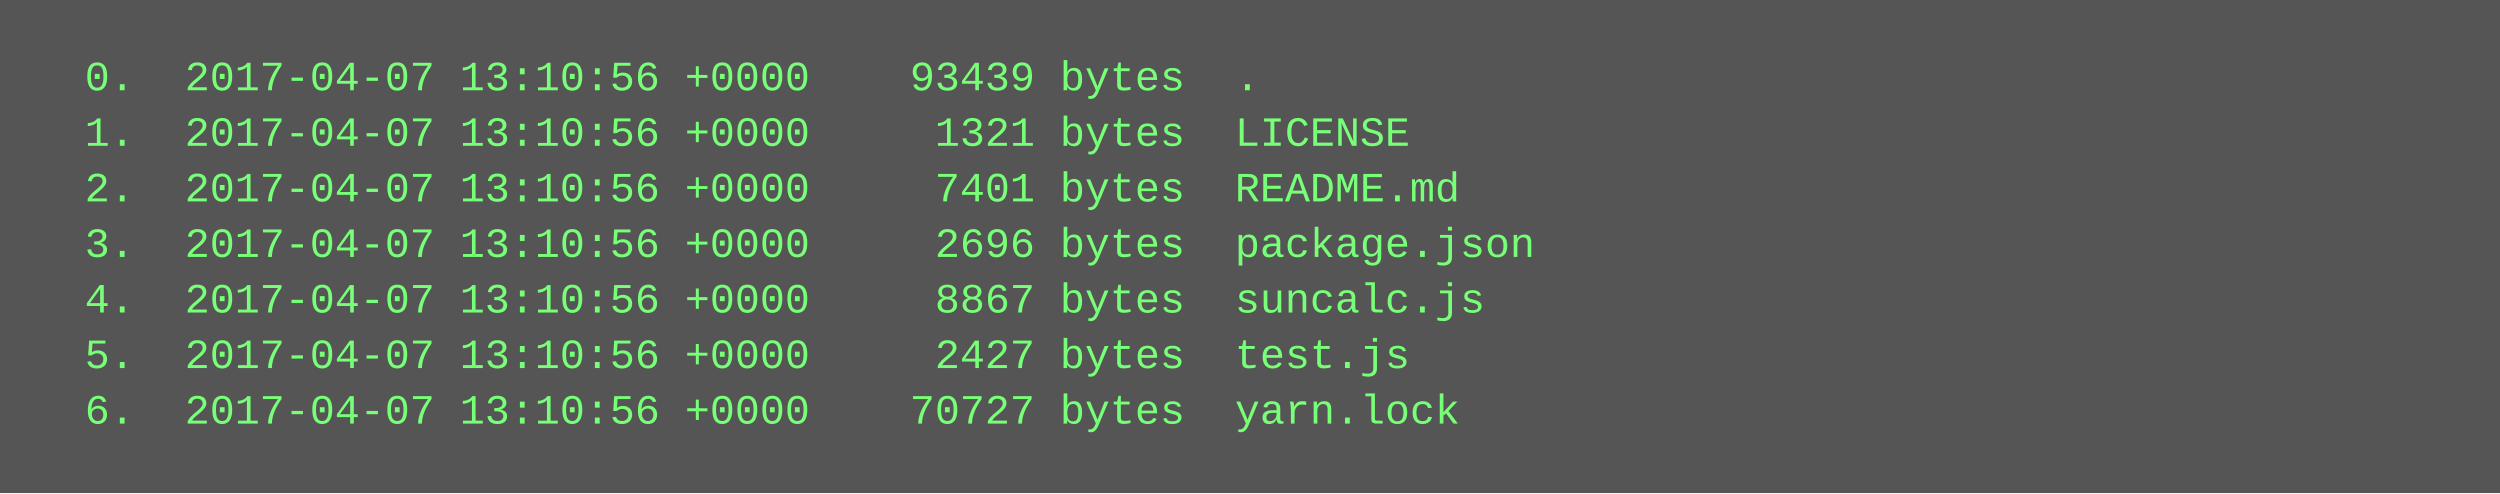
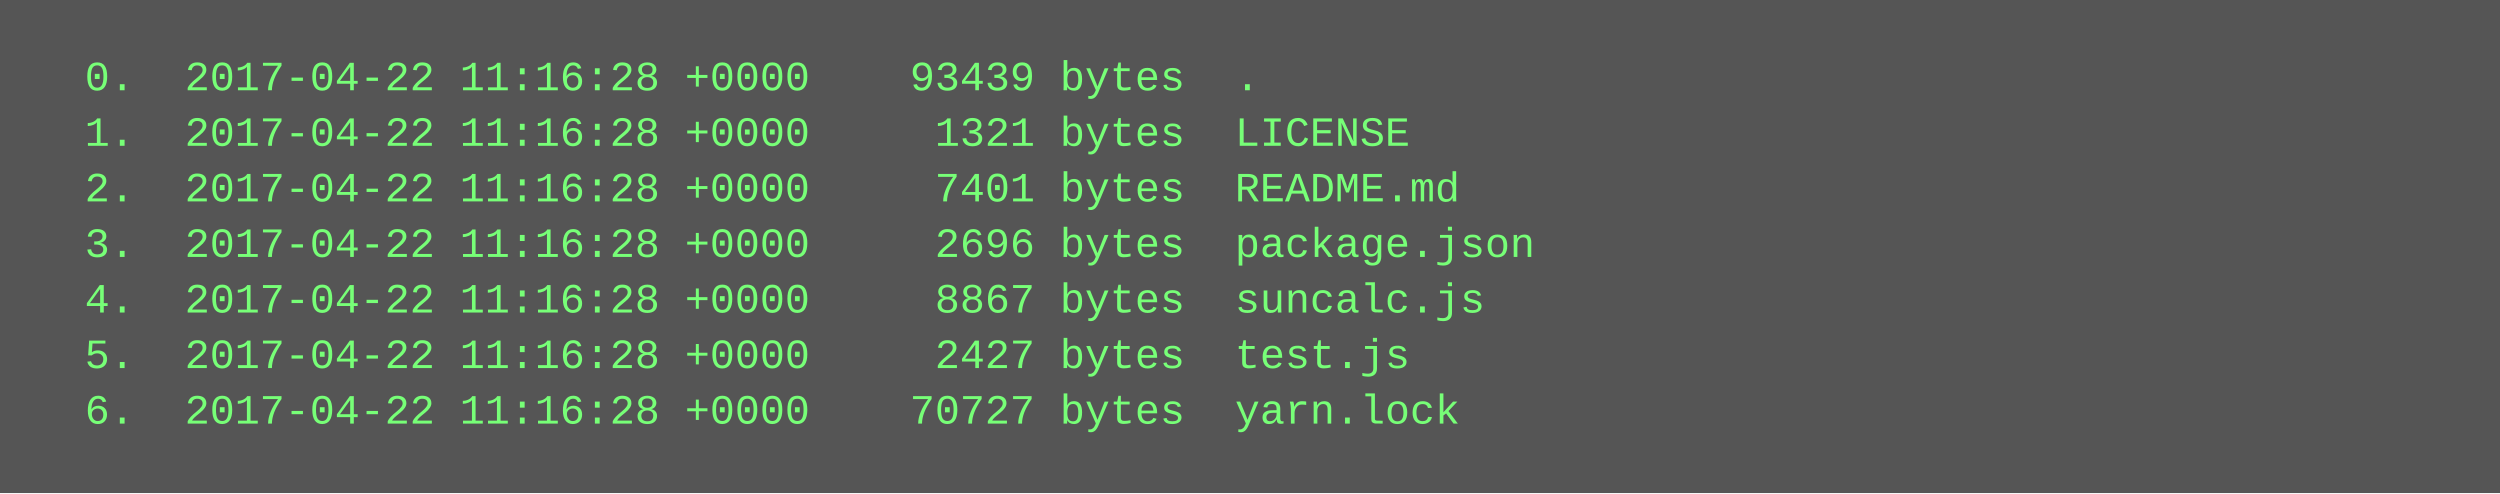
<svg xmlns="http://www.w3.org/2000/svg" height="142" width="720">
  <rect height="142" fill="#555" width="720" />
  <text fill="#7f7" font-family="Courier New" font-size="12" xml:space="preserve">
-     <tspan x="10" y="26">  0.  2017-04-07 13:10:56 +0000    93439 bytes  .</tspan>
-     <tspan x="10" y="42">  1.  2017-04-07 13:10:56 +0000     1321 bytes  LICENSE</tspan>
-     <tspan x="10" y="58">  2.  2017-04-07 13:10:56 +0000     7401 bytes  README.md</tspan>
-     <tspan x="10" y="74">  3.  2017-04-07 13:10:56 +0000     2696 bytes  package.json</tspan>
-     <tspan x="10" y="90">  4.  2017-04-07 13:10:56 +0000     8867 bytes  suncalc.js</tspan>
-     <tspan x="10" y="106">  5.  2017-04-07 13:10:56 +0000     2427 bytes  test.js</tspan>
-     <tspan x="10" y="122">  6.  2017-04-07 13:10:56 +0000    70727 bytes  yarn.lock</tspan>
+     <tspan x="10" y="26">  0.  2017-04-22 11:16:28 +0000    93439 bytes  .</tspan>
+     <tspan x="10" y="42">  1.  2017-04-22 11:16:28 +0000     1321 bytes  LICENSE</tspan>
+     <tspan x="10" y="58">  2.  2017-04-22 11:16:28 +0000     7401 bytes  README.md</tspan>
+     <tspan x="10" y="74">  3.  2017-04-22 11:16:28 +0000     2696 bytes  package.json</tspan>
+     <tspan x="10" y="90">  4.  2017-04-22 11:16:28 +0000     8867 bytes  suncalc.js</tspan>
+     <tspan x="10" y="106">  5.  2017-04-22 11:16:28 +0000     2427 bytes  test.js</tspan>
+     <tspan x="10" y="122">  6.  2017-04-22 11:16:28 +0000    70727 bytes  yarn.lock</tspan>
  </text>
</svg>
